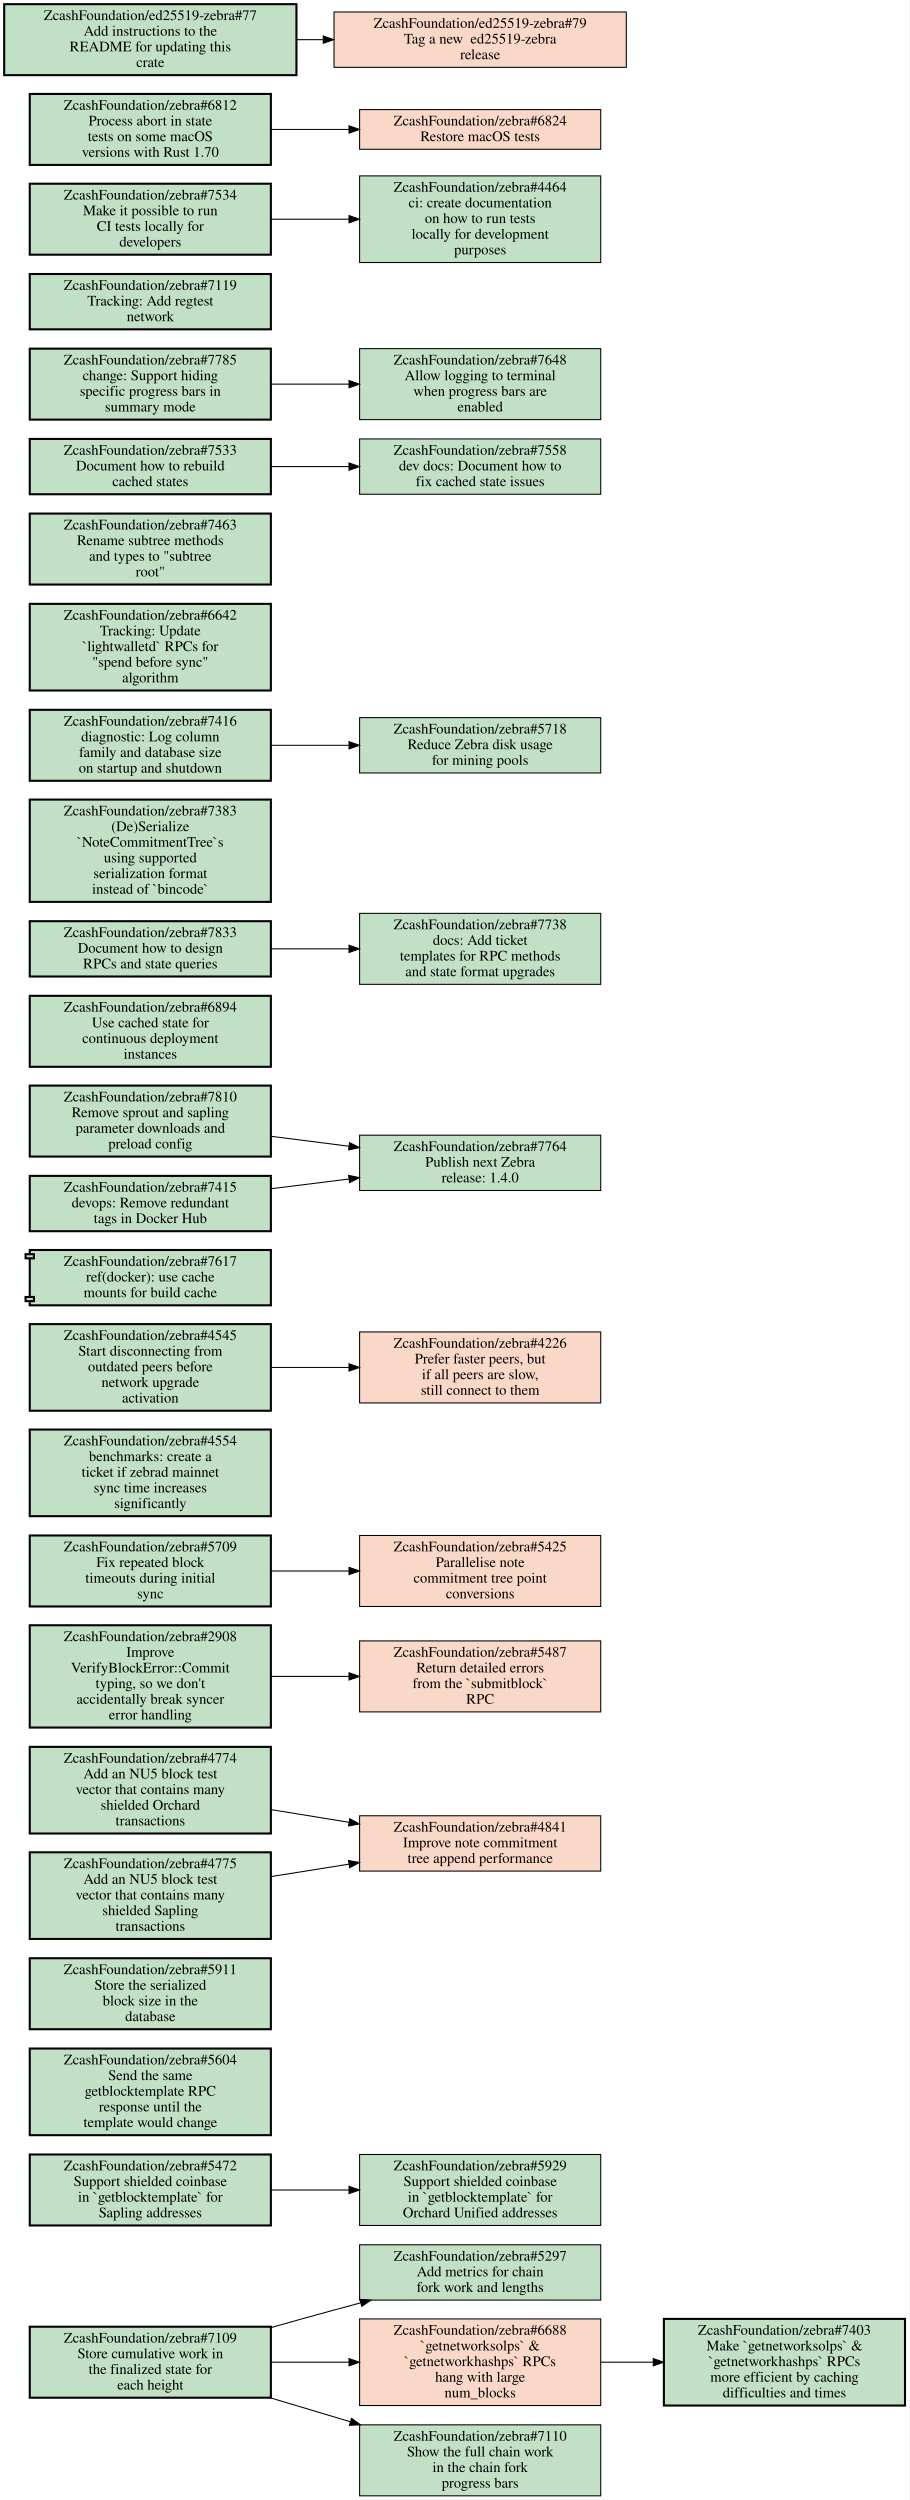
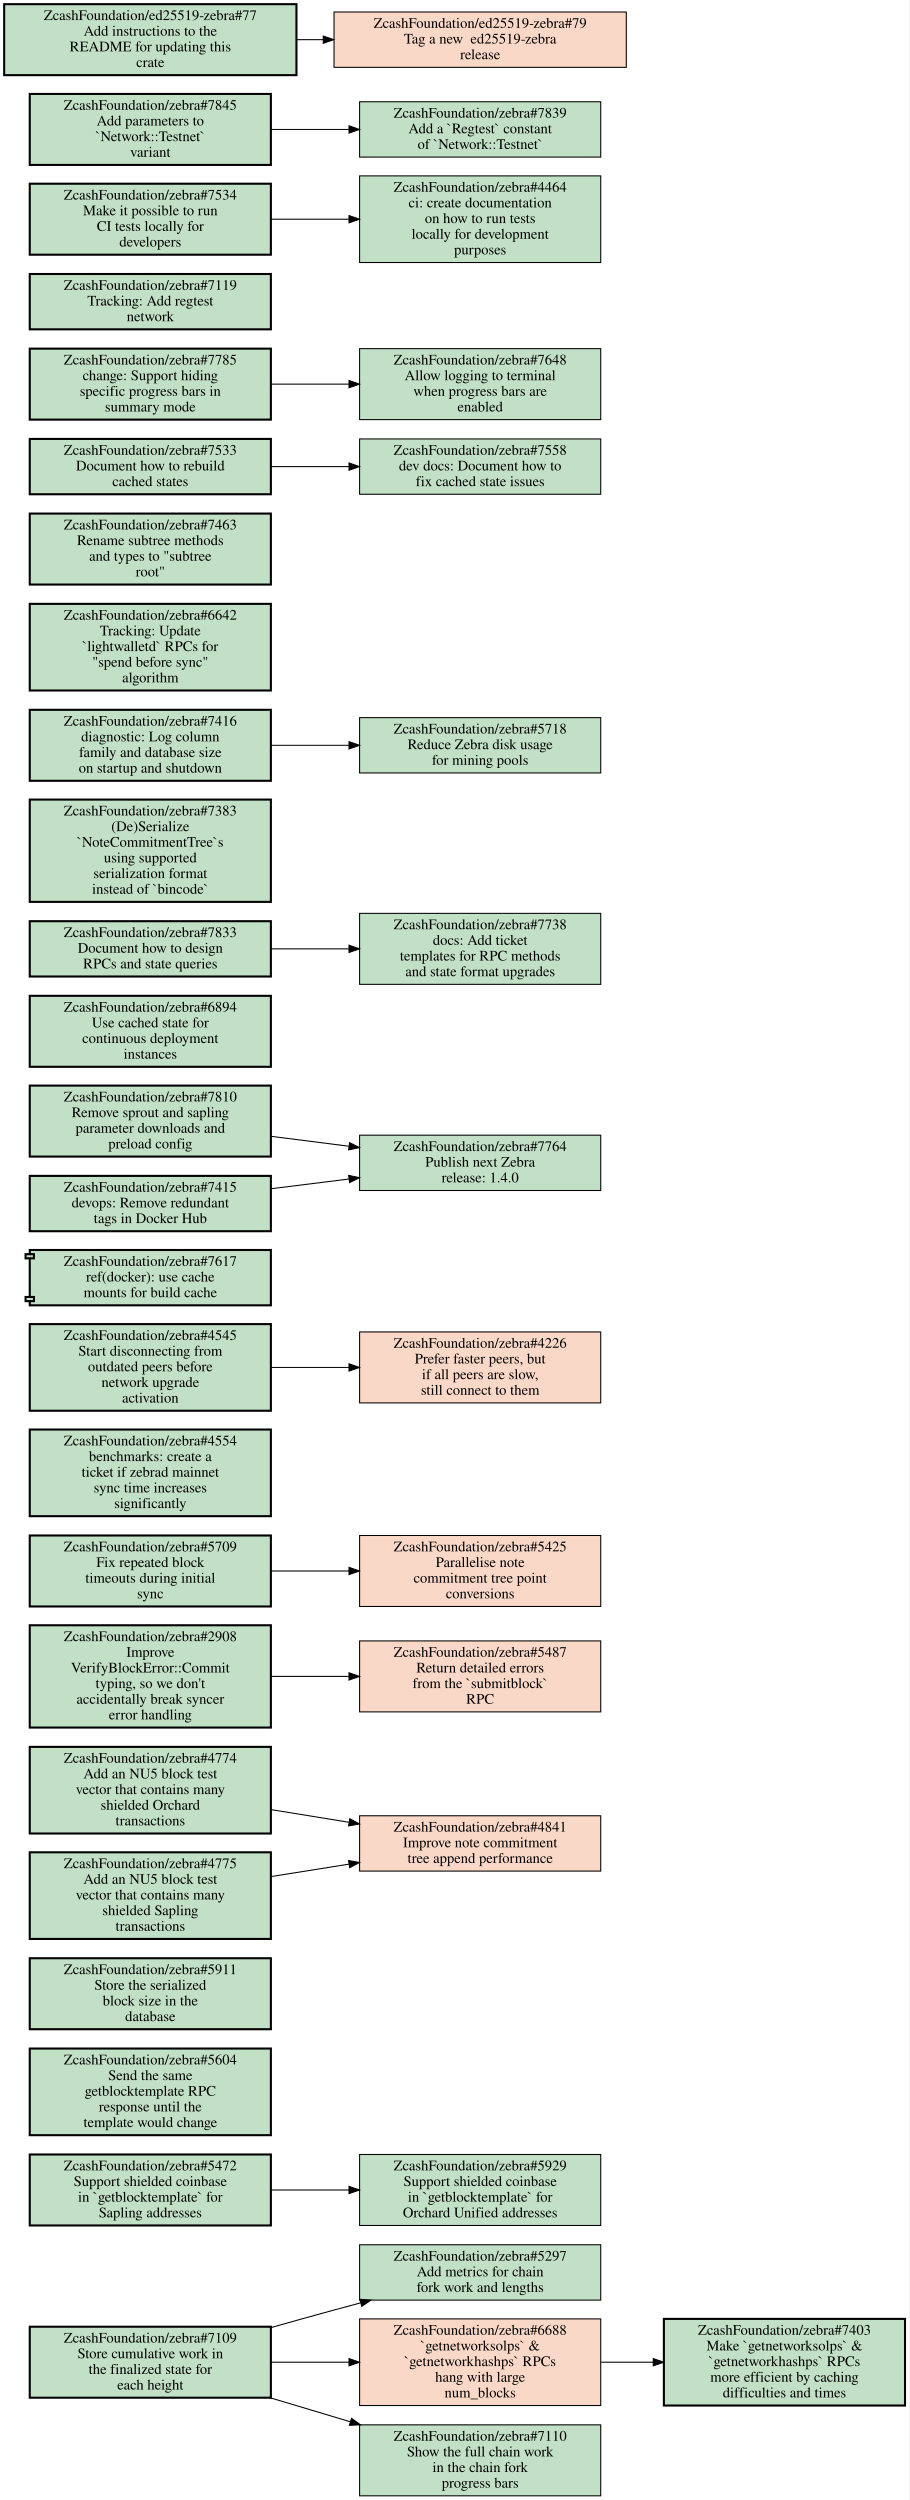
<svg xmlns="http://www.w3.org/2000/svg" xmlns:xlink="http://www.w3.org/1999/xlink" width="871pt" height="2395pt" viewBox="0.00 0.00 871.00 2395.00">
  <g id="graph0" class="graph" transform="scale(1 1) rotate(0) translate(4 2391)">
    <polygon fill="white" stroke="transparent" points="-4,4 -4,-2391 867,-2391 867,4 -4,4" />
    <g id="node1" class="node open">
      <g id="a_node1">
        <a xlink:href="https://github.com/ZcashFoundation/zebra/issues/5297" xlink:title="ZcashFoundation/zebra#5297&#10;Add metrics for chain&#10;fork work and lengths" target="_blank">
          <polygon fill="#c2e0c6" stroke="black" points="571.5,-240.5 340.5,-240.5 340.5,-187.5 571.5,-187.5 571.5,-240.5" />
          <text text-anchor="middle" x="456" y="-225.3" font-family="Times,serif" font-size="14.00">ZcashFoundation/zebra#5297</text>
          <text text-anchor="middle" x="456" y="-210.3" font-family="Times,serif" font-size="14.00">Add metrics for chain</text>
          <text text-anchor="middle" x="456" y="-195.3" font-family="Times,serif" font-size="14.00">fork work and lengths</text>
        </a>
      </g>
    </g>
    <g id="node2" class="node open">
      <g id="a_node2">
        <a xlink:href="https://github.com/ZcashFoundation/zebra/issues/5472" xlink:title="ZcashFoundation/zebra#5472&#10;Support shielded coinbase&#10;in `getblocktemplate` for&#10;Sapling addresses" target="_blank">
          <polygon fill="#c2e0c6" stroke="black" stroke-width="2" points="255.5,-327 24.5,-327 24.5,-259 255.5,-259 255.5,-327" />
          <text text-anchor="middle" x="140" y="-311.8" font-family="Times,serif" font-size="14.00">ZcashFoundation/zebra#5472</text>
          <text text-anchor="middle" x="140" y="-296.8" font-family="Times,serif" font-size="14.00">Support shielded coinbase</text>
          <text text-anchor="middle" x="140" y="-281.8" font-family="Times,serif" font-size="14.00">in `getblocktemplate` for</text>
          <text text-anchor="middle" x="140" y="-266.8" font-family="Times,serif" font-size="14.00">Sapling addresses</text>
        </a>
      </g>
    </g>
    <g id="node3" class="node open">
      <g id="a_node3">
        <a xlink:href="https://github.com/ZcashFoundation/zebra/issues/5929" xlink:title="ZcashFoundation/zebra#5929&#10;Support shielded coinbase&#10;in `getblocktemplate` for&#10;Orchard Unified addresses" target="_blank">
          <polygon fill="#c2e0c6" stroke="black" points="571.5,-327 340.5,-327 340.5,-259 571.5,-259 571.5,-327" />
          <text text-anchor="middle" x="456" y="-311.8" font-family="Times,serif" font-size="14.00">ZcashFoundation/zebra#5929</text>
          <text text-anchor="middle" x="456" y="-296.8" font-family="Times,serif" font-size="14.00">Support shielded coinbase</text>
          <text text-anchor="middle" x="456" y="-281.8" font-family="Times,serif" font-size="14.00">in `getblocktemplate` for</text>
          <text text-anchor="middle" x="456" y="-266.8" font-family="Times,serif" font-size="14.00">Orchard Unified addresses</text>
        </a>
      </g>
    </g>
    <g id="edge1" class="edge">
      <path fill="none" stroke="black" d="M255.69,-293C279.95,-293 305.65,-293 330.25,-293" />
      <polygon fill="black" stroke="black" points="330.35,-296.5 340.35,-293 330.35,-289.5 330.35,-296.5" />
    </g>
    <g id="node4" class="node open">
      <g id="a_node4">
        <a xlink:href="https://github.com/ZcashFoundation/zebra/issues/7109" xlink:title="ZcashFoundation/zebra#7109&#10;Store cumulative work in&#10;the finalized state for&#10;each height" target="_blank">
          <polygon fill="#c2e0c6" stroke="black" stroke-width="2" points="255.5,-162 24.5,-162 24.5,-94 255.5,-94 255.5,-162" />
          <text text-anchor="middle" x="140" y="-146.8" font-family="Times,serif" font-size="14.00">ZcashFoundation/zebra#7109</text>
          <text text-anchor="middle" x="140" y="-131.8" font-family="Times,serif" font-size="14.00">Store cumulative work in</text>
          <text text-anchor="middle" x="140" y="-116.8" font-family="Times,serif" font-size="14.00">the finalized state for</text>
          <text text-anchor="middle" x="140" y="-101.8" font-family="Times,serif" font-size="14.00">each height</text>
        </a>
      </g>
    </g>
    <g id="edge2" class="edge">
      <path fill="none" stroke="black" d="M255.73,-161.22C275.79,-166.91 296.49,-172.69 316,-178 324.3,-180.26 332.89,-182.57 341.54,-184.86" />
      <polygon fill="black" stroke="black" points="340.76,-188.27 351.32,-187.45 342.55,-181.51 340.76,-188.27" />
    </g>
    <g id="node5" class="node closed">
      <g id="a_node5">
        <a xlink:href="https://github.com/ZcashFoundation/zebra/issues/6688" xlink:title="ZcashFoundation/zebra#6688&#10;`getnetworksolps` &amp;&#10;`getnetworkhashps` RPCs&#10;hang with large&#10;num_blocks" target="_blank">
          <polygon fill="#fad8c7" stroke="black" points="571.5,-169.5 340.5,-169.5 340.5,-86.5 571.5,-86.5 571.5,-169.5" />
          <text text-anchor="middle" x="456" y="-154.3" font-family="Times,serif" font-size="14.00">ZcashFoundation/zebra#6688</text>
          <text text-anchor="middle" x="456" y="-139.3" font-family="Times,serif" font-size="14.00">`getnetworksolps` &amp;</text>
          <text text-anchor="middle" x="456" y="-124.3" font-family="Times,serif" font-size="14.00">`getnetworkhashps` RPCs</text>
          <text text-anchor="middle" x="456" y="-109.3" font-family="Times,serif" font-size="14.00">hang with large</text>
          <text text-anchor="middle" x="456" y="-94.3" font-family="Times,serif" font-size="14.00">num_blocks</text>
        </a>
      </g>
    </g>
    <g id="edge3" class="edge">
      <path fill="none" stroke="black" d="M255.69,-128C279.95,-128 305.65,-128 330.25,-128" />
      <polygon fill="black" stroke="black" points="330.35,-131.5 340.35,-128 330.35,-124.5 330.35,-131.5" />
    </g>
    <g id="node6" class="node open">
      <g id="a_node6">
        <a xlink:href="https://github.com/ZcashFoundation/zebra/issues/7110" xlink:title="ZcashFoundation/zebra#7110&#10;Show the full chain work&#10;in the chain fork&#10;progress bars" target="_blank">
          <polygon fill="#c2e0c6" stroke="black" points="571.5,-68 340.5,-68 340.5,0 571.5,0 571.5,-68" />
          <text text-anchor="middle" x="456" y="-52.8" font-family="Times,serif" font-size="14.00">ZcashFoundation/zebra#7110</text>
          <text text-anchor="middle" x="456" y="-37.8" font-family="Times,serif" font-size="14.00">Show the full chain work</text>
          <text text-anchor="middle" x="456" y="-22.8" font-family="Times,serif" font-size="14.00">in the chain fork</text>
          <text text-anchor="middle" x="456" y="-7.8" font-family="Times,serif" font-size="14.00">progress bars</text>
        </a>
      </g>
    </g>
    <g id="edge4" class="edge">
      <path fill="none" stroke="black" d="M254.81,-93.93C279.78,-86.45 306.34,-78.5 331.68,-70.92" />
      <polygon fill="black" stroke="black" points="332.74,-74.25 341.32,-68.03 330.74,-67.55 332.74,-74.25" />
    </g>
    <g id="node7" class="node open">
      <g id="a_node7">
        <a xlink:href="https://github.com/ZcashFoundation/zebra/issues/7403" xlink:title="ZcashFoundation/zebra#7403&#10;Make `getnetworksolps` &amp;&#10;`getnetworkhashps` RPCs&#10;more efficient by caching&#10;difficulties and times" target="_blank">
          <polygon fill="#c2e0c6" stroke="black" stroke-width="2" points="863,-169.5 632,-169.5 632,-86.5 863,-86.5 863,-169.5" />
          <text text-anchor="middle" x="747.5" y="-154.3" font-family="Times,serif" font-size="14.00">ZcashFoundation/zebra#7403</text>
          <text text-anchor="middle" x="747.5" y="-139.3" font-family="Times,serif" font-size="14.00">Make `getnetworksolps` &amp;</text>
          <text text-anchor="middle" x="747.5" y="-124.3" font-family="Times,serif" font-size="14.00">`getnetworkhashps` RPCs</text>
          <text text-anchor="middle" x="747.5" y="-109.3" font-family="Times,serif" font-size="14.00">more efficient by caching</text>
          <text text-anchor="middle" x="747.5" y="-94.3" font-family="Times,serif" font-size="14.00">difficulties and times</text>
        </a>
      </g>
    </g>
    <g id="edge5" class="edge">
      <path fill="none" stroke="black" d="M571.83,-128C588.18,-128 605.05,-128 621.57,-128" />
      <polygon fill="black" stroke="black" points="621.81,-131.5 631.81,-128 621.81,-124.5 621.81,-131.5" />
    </g>
    <g id="node8" class="node open">
      <g id="a_node8">
        <a xlink:href="https://github.com/ZcashFoundation/zebra/issues/5604" xlink:title="ZcashFoundation/zebra#5604&#10;Send the same&#10;getblocktemplate RPC&#10;response until the&#10;template would change" target="_blank">
          <polygon fill="#c2e0c6" stroke="black" stroke-width="2" points="255.5,-428.5 24.5,-428.5 24.5,-345.5 255.5,-345.5 255.5,-428.5" />
          <text text-anchor="middle" x="140" y="-413.3" font-family="Times,serif" font-size="14.00">ZcashFoundation/zebra#5604</text>
          <text text-anchor="middle" x="140" y="-398.3" font-family="Times,serif" font-size="14.00">Send the same</text>
          <text text-anchor="middle" x="140" y="-383.3" font-family="Times,serif" font-size="14.00">getblocktemplate RPC</text>
          <text text-anchor="middle" x="140" y="-368.3" font-family="Times,serif" font-size="14.00">response until the</text>
          <text text-anchor="middle" x="140" y="-353.3" font-family="Times,serif" font-size="14.00">template would change</text>
        </a>
      </g>
    </g>
    <g id="node9" class="node open">
      <g id="a_node9">
        <a xlink:href="https://github.com/ZcashFoundation/zebra/issues/5911" xlink:title="ZcashFoundation/zebra#5911&#10;Store the serialized&#10;block size in the&#10;database" target="_blank">
          <polygon fill="#c2e0c6" stroke="black" stroke-width="2" points="255.5,-515 24.5,-515 24.5,-447 255.5,-447 255.5,-515" />
          <text text-anchor="middle" x="140" y="-499.8" font-family="Times,serif" font-size="14.00">ZcashFoundation/zebra#5911</text>
          <text text-anchor="middle" x="140" y="-484.8" font-family="Times,serif" font-size="14.00">Store the serialized</text>
          <text text-anchor="middle" x="140" y="-469.8" font-family="Times,serif" font-size="14.00">block size in the</text>
          <text text-anchor="middle" x="140" y="-454.8" font-family="Times,serif" font-size="14.00">database</text>
        </a>
      </g>
    </g>
    <g id="node10" class="node closed">
      <g id="a_node10">
        <a xlink:href="https://github.com/ZcashFoundation/zebra/issues/4841" xlink:title="ZcashFoundation/zebra#4841&#10;Improve note commitment&#10;tree append performance" target="_blank">
          <polygon fill="#fad8c7" stroke="black" points="571.5,-651.5 340.5,-651.5 340.5,-598.5 571.5,-598.5 571.5,-651.5" />
          <text text-anchor="middle" x="456" y="-636.3" font-family="Times,serif" font-size="14.00">ZcashFoundation/zebra#4841</text>
          <text text-anchor="middle" x="456" y="-621.3" font-family="Times,serif" font-size="14.00">Improve note commitment</text>
          <text text-anchor="middle" x="456" y="-606.3" font-family="Times,serif" font-size="14.00">tree append performance</text>
        </a>
      </g>
    </g>
    <g id="node11" class="node open">
      <g id="a_node11">
        <a xlink:href="https://github.com/ZcashFoundation/zebra/issues/2908" xlink:title="ZcashFoundation/zebra#2908&#10;Improve&#10;VerifyBlockError::Commit&#10;typing, so we don't&#10;accidentally break syncer&#10;error handling" target="_blank">
          <polygon fill="#c2e0c6" stroke="black" stroke-width="2" points="255.5,-834 24.5,-834 24.5,-736 255.5,-736 255.5,-834" />
          <text text-anchor="middle" x="140" y="-818.8" font-family="Times,serif" font-size="14.00">ZcashFoundation/zebra#2908</text>
          <text text-anchor="middle" x="140" y="-803.8" font-family="Times,serif" font-size="14.00">Improve</text>
          <text text-anchor="middle" x="140" y="-788.8" font-family="Times,serif" font-size="14.00">VerifyBlockError::Commit</text>
          <text text-anchor="middle" x="140" y="-773.8" font-family="Times,serif" font-size="14.00">typing, so we don't</text>
          <text text-anchor="middle" x="140" y="-758.8" font-family="Times,serif" font-size="14.00">accidentally break syncer</text>
          <text text-anchor="middle" x="140" y="-743.8" font-family="Times,serif" font-size="14.00">error handling</text>
        </a>
      </g>
    </g>
    <g id="node12" class="node closed">
      <g id="a_node12">
        <a xlink:href="https://github.com/ZcashFoundation/zebra/issues/5487" xlink:title="ZcashFoundation/zebra#5487&#10;Return detailed errors&#10;from the `submitblock`&#10;RPC" target="_blank">
          <polygon fill="#fad8c7" stroke="black" points="571.5,-819 340.5,-819 340.5,-751 571.5,-751 571.5,-819" />
          <text text-anchor="middle" x="456" y="-803.8" font-family="Times,serif" font-size="14.00">ZcashFoundation/zebra#5487</text>
          <text text-anchor="middle" x="456" y="-788.8" font-family="Times,serif" font-size="14.00">Return detailed errors</text>
          <text text-anchor="middle" x="456" y="-773.8" font-family="Times,serif" font-size="14.00">from the `submitblock`</text>
          <text text-anchor="middle" x="456" y="-758.8" font-family="Times,serif" font-size="14.00">RPC</text>
        </a>
      </g>
    </g>
    <g id="edge6" class="edge">
      <path fill="none" stroke="black" d="M255.69,-785C279.95,-785 305.65,-785 330.25,-785" />
      <polygon fill="black" stroke="black" points="330.35,-788.5 340.35,-785 330.35,-781.5 330.35,-788.5" />
    </g>
    <g id="node13" class="node open">
      <g id="a_node13">
        <a xlink:href="https://github.com/ZcashFoundation/zebra/issues/5709" xlink:title="ZcashFoundation/zebra#5709&#10;Fix repeated block&#10;timeouts during initial&#10;sync" target="_blank">
          <polygon fill="#c2e0c6" stroke="black" stroke-width="2" points="255.5,-920 24.5,-920 24.5,-852 255.5,-852 255.5,-920" />
          <text text-anchor="middle" x="140" y="-904.8" font-family="Times,serif" font-size="14.00">ZcashFoundation/zebra#5709</text>
          <text text-anchor="middle" x="140" y="-889.8" font-family="Times,serif" font-size="14.00">Fix repeated block</text>
          <text text-anchor="middle" x="140" y="-874.8" font-family="Times,serif" font-size="14.00">timeouts during initial</text>
          <text text-anchor="middle" x="140" y="-859.8" font-family="Times,serif" font-size="14.00">sync</text>
        </a>
      </g>
    </g>
    <g id="node14" class="node closed">
      <g id="a_node14">
        <a xlink:href="https://github.com/ZcashFoundation/zebra/issues/5425" xlink:title="ZcashFoundation/zebra#5425&#10;Parallelise note&#10;commitment tree point&#10;conversions" target="_blank">
          <polygon fill="#fad8c7" stroke="black" points="571.5,-920 340.5,-920 340.5,-852 571.5,-852 571.5,-920" />
          <text text-anchor="middle" x="456" y="-904.8" font-family="Times,serif" font-size="14.00">ZcashFoundation/zebra#5425</text>
          <text text-anchor="middle" x="456" y="-889.8" font-family="Times,serif" font-size="14.00">Parallelise note</text>
          <text text-anchor="middle" x="456" y="-874.8" font-family="Times,serif" font-size="14.00">commitment tree point</text>
          <text text-anchor="middle" x="456" y="-859.8" font-family="Times,serif" font-size="14.00">conversions</text>
        </a>
      </g>
    </g>
    <g id="edge7" class="edge">
      <path fill="none" stroke="black" d="M255.69,-886C279.95,-886 305.65,-886 330.25,-886" />
      <polygon fill="black" stroke="black" points="330.35,-889.5 340.35,-886 330.35,-882.5 330.35,-889.5" />
    </g>
    <g id="node15" class="node open">
      <g id="a_node15">
        <a xlink:href="https://github.com/ZcashFoundation/zebra/issues/4774" xlink:title="ZcashFoundation/zebra#4774&#10;Add an NU5 block test&#10;vector that contains many&#10;shielded Orchard&#10;transactions" target="_blank">
          <polygon fill="#c2e0c6" stroke="black" stroke-width="2" points="255.5,-717.5 24.5,-717.5 24.5,-634.5 255.5,-634.5 255.5,-717.5" />
          <text text-anchor="middle" x="140" y="-702.3" font-family="Times,serif" font-size="14.00">ZcashFoundation/zebra#4774</text>
          <text text-anchor="middle" x="140" y="-687.3" font-family="Times,serif" font-size="14.00">Add an NU5 block test</text>
          <text text-anchor="middle" x="140" y="-672.3" font-family="Times,serif" font-size="14.00">vector that contains many</text>
          <text text-anchor="middle" x="140" y="-657.3" font-family="Times,serif" font-size="14.00">shielded Orchard</text>
          <text text-anchor="middle" x="140" y="-642.3" font-family="Times,serif" font-size="14.00">transactions</text>
        </a>
      </g>
    </g>
    <g id="edge8" class="edge">
      <path fill="none" stroke="black" d="M255.69,-657.37C279.95,-653.43 305.65,-649.26 330.25,-645.26" />
      <polygon fill="black" stroke="black" points="331.04,-648.68 340.35,-643.62 329.92,-641.77 331.04,-648.68" />
    </g>
    <g id="node16" class="node open">
      <g id="a_node16">
        <a xlink:href="https://github.com/ZcashFoundation/zebra/issues/4775" xlink:title="ZcashFoundation/zebra#4775&#10;Add an NU5 block test&#10;vector that contains many&#10;shielded Sapling&#10;transactions" target="_blank">
          <polygon fill="#c2e0c6" stroke="black" stroke-width="2" points="255.5,-616.5 24.5,-616.5 24.5,-533.5 255.5,-533.5 255.5,-616.5" />
          <text text-anchor="middle" x="140" y="-601.3" font-family="Times,serif" font-size="14.00">ZcashFoundation/zebra#4775</text>
          <text text-anchor="middle" x="140" y="-586.3" font-family="Times,serif" font-size="14.00">Add an NU5 block test</text>
          <text text-anchor="middle" x="140" y="-571.3" font-family="Times,serif" font-size="14.00">vector that contains many</text>
          <text text-anchor="middle" x="140" y="-556.3" font-family="Times,serif" font-size="14.00">shielded Sapling</text>
          <text text-anchor="middle" x="140" y="-541.3" font-family="Times,serif" font-size="14.00">transactions</text>
        </a>
      </g>
    </g>
    <g id="edge9" class="edge">
      <path fill="none" stroke="black" d="M255.69,-593.26C279.95,-597.13 305.65,-601.22 330.25,-605.14" />
      <polygon fill="black" stroke="black" points="329.93,-608.63 340.35,-606.74 331.02,-601.72 329.93,-608.63" />
    </g>
    <g id="node17" class="node open">
      <g id="a_node17">
        <a xlink:href="https://github.com/ZcashFoundation/zebra/issues/4554" xlink:title="ZcashFoundation/zebra#4554&#10;benchmarks: create a&#10;ticket if zebrad mainnet&#10;sync time increases&#10;significantly" target="_blank">
          <polygon fill="#c2e0c6" stroke="black" stroke-width="2" points="255.5,-1021.5 24.5,-1021.5 24.5,-938.5 255.5,-938.5 255.5,-1021.5" />
          <text text-anchor="middle" x="140" y="-1006.3" font-family="Times,serif" font-size="14.00">ZcashFoundation/zebra#4554</text>
          <text text-anchor="middle" x="140" y="-991.3" font-family="Times,serif" font-size="14.00">benchmarks: create a</text>
          <text text-anchor="middle" x="140" y="-976.3" font-family="Times,serif" font-size="14.00">ticket if zebrad mainnet</text>
          <text text-anchor="middle" x="140" y="-961.3" font-family="Times,serif" font-size="14.00">sync time increases</text>
          <text text-anchor="middle" x="140" y="-946.3" font-family="Times,serif" font-size="14.00">significantly</text>
        </a>
      </g>
    </g>
    <g id="node18" class="node open">
      <g id="a_node18">
        <a xlink:href="https://github.com/ZcashFoundation/zebra/issues/4545" xlink:title="ZcashFoundation/zebra#4545&#10;Start disconnecting from&#10;outdated peers before&#10;network upgrade&#10;activation" target="_blank">
          <polygon fill="#c2e0c6" stroke="black" stroke-width="2" points="255.5,-1122.5 24.5,-1122.5 24.5,-1039.5 255.5,-1039.5 255.5,-1122.5" />
          <text text-anchor="middle" x="140" y="-1107.3" font-family="Times,serif" font-size="14.00">ZcashFoundation/zebra#4545</text>
          <text text-anchor="middle" x="140" y="-1092.3" font-family="Times,serif" font-size="14.00">Start disconnecting from</text>
          <text text-anchor="middle" x="140" y="-1077.3" font-family="Times,serif" font-size="14.00">outdated peers before</text>
          <text text-anchor="middle" x="140" y="-1062.3" font-family="Times,serif" font-size="14.00">network upgrade</text>
          <text text-anchor="middle" x="140" y="-1047.3" font-family="Times,serif" font-size="14.00">activation</text>
        </a>
      </g>
    </g>
    <g id="node19" class="node closed">
      <g id="a_node19">
        <a xlink:href="https://github.com/ZcashFoundation/zebra/issues/4226" xlink:title="ZcashFoundation/zebra#4226&#10;Prefer faster peers, but&#10;if all peers are slow,&#10;still connect to them" target="_blank">
          <polygon fill="#fad8c7" stroke="black" points="571.5,-1115 340.5,-1115 340.5,-1047 571.5,-1047 571.5,-1115" />
          <text text-anchor="middle" x="456" y="-1099.8" font-family="Times,serif" font-size="14.00">ZcashFoundation/zebra#4226</text>
          <text text-anchor="middle" x="456" y="-1084.8" font-family="Times,serif" font-size="14.00">Prefer faster peers, but</text>
          <text text-anchor="middle" x="456" y="-1069.8" font-family="Times,serif" font-size="14.00">if all peers are slow,</text>
          <text text-anchor="middle" x="456" y="-1054.8" font-family="Times,serif" font-size="14.00">still connect to them</text>
        </a>
      </g>
    </g>
    <g id="edge10" class="edge">
      <path fill="none" stroke="black" d="M255.69,-1081C279.95,-1081 305.65,-1081 330.25,-1081" />
      <polygon fill="black" stroke="black" points="330.35,-1084.5 340.35,-1081 330.35,-1077.5 330.35,-1084.5" />
    </g>
    <g id="node20" class="node open">
      <g id="a_node20">
        <a xlink:href="https://github.com/ZcashFoundation/zebra/pull/7617" xlink:title="ZcashFoundation/zebra#7617&#10;ref(docker): use cache&#10;mounts for build cache" target="_blank">
          <polygon fill="#c2e0c6" stroke="black" stroke-width="2" points="255.5,-1193.5 24.5,-1193.5 24.5,-1189.5 20.5,-1189.5 20.5,-1185.5 24.5,-1185.5 24.5,-1148.5 20.5,-1148.5 20.5,-1144.5 24.5,-1144.5 24.5,-1140.5 255.5,-1140.5 255.5,-1193.5" />
          <polyline fill="none" stroke="black" stroke-width="2" points="24.5,-1189.5 28.5,-1189.5 28.5,-1185.5 24.5,-1185.5 " />
          <polyline fill="none" stroke="black" stroke-width="2" points="24.5,-1148.5 28.5,-1148.5 28.5,-1144.5 24.5,-1144.5 " />
          <text text-anchor="middle" x="140" y="-1178.3" font-family="Times,serif" font-size="14.00">ZcashFoundation/zebra#7617</text>
          <text text-anchor="middle" x="140" y="-1163.3" font-family="Times,serif" font-size="14.00">ref(docker): use cache</text>
          <text text-anchor="middle" x="140" y="-1148.3" font-family="Times,serif" font-size="14.00">mounts for build cache</text>
        </a>
      </g>
    </g>
    <g id="node21" class="node open">
      <g id="a_node21">
        <a xlink:href="https://github.com/ZcashFoundation/zebra/issues/7764" xlink:title="ZcashFoundation/zebra#7764&#10;Publish next Zebra&#10;release: 1.4.0" target="_blank">
          <polygon fill="#c2e0c6" stroke="black" points="571.5,-1303.5 340.5,-1303.5 340.5,-1250.5 571.5,-1250.5 571.5,-1303.5" />
          <text text-anchor="middle" x="456" y="-1288.3" font-family="Times,serif" font-size="14.00">ZcashFoundation/zebra#7764</text>
          <text text-anchor="middle" x="456" y="-1273.3" font-family="Times,serif" font-size="14.00">Publish next Zebra</text>
          <text text-anchor="middle" x="456" y="-1258.3" font-family="Times,serif" font-size="14.00">release: 1.4.0</text>
        </a>
      </g>
    </g>
    <g id="node22" class="node open">
      <g id="a_node22">
        <a xlink:href="https://github.com/ZcashFoundation/zebra/issues/6894" xlink:title="ZcashFoundation/zebra#6894&#10;Use cached state for&#10;continuous deployment&#10;instances" target="_blank">
          <polygon fill="#c2e0c6" stroke="black" stroke-width="2" points="255.5,-1437 24.5,-1437 24.5,-1369 255.5,-1369 255.5,-1437" />
          <text text-anchor="middle" x="140" y="-1421.8" font-family="Times,serif" font-size="14.00">ZcashFoundation/zebra#6894</text>
          <text text-anchor="middle" x="140" y="-1406.8" font-family="Times,serif" font-size="14.00">Use cached state for</text>
          <text text-anchor="middle" x="140" y="-1391.8" font-family="Times,serif" font-size="14.00">continuous deployment</text>
          <text text-anchor="middle" x="140" y="-1376.8" font-family="Times,serif" font-size="14.00">instances</text>
        </a>
      </g>
    </g>
    <g id="node23" class="node open">
      <g id="a_node23">
        <a xlink:href="https://github.com/ZcashFoundation/zebra/issues/7738" xlink:title="ZcashFoundation/zebra#7738&#10;docs: Add ticket&#10;templates for RPC methods&#10;and state format upgrades" target="_blank">
          <polygon fill="#c2e0c6" stroke="black" points="571.5,-1516 340.5,-1516 340.5,-1448 571.5,-1448 571.5,-1516" />
          <text text-anchor="middle" x="456" y="-1500.8" font-family="Times,serif" font-size="14.00">ZcashFoundation/zebra#7738</text>
          <text text-anchor="middle" x="456" y="-1485.8" font-family="Times,serif" font-size="14.00">docs: Add ticket</text>
          <text text-anchor="middle" x="456" y="-1470.8" font-family="Times,serif" font-size="14.00">templates for RPC methods</text>
          <text text-anchor="middle" x="456" y="-1455.8" font-family="Times,serif" font-size="14.00">and state format upgrades</text>
        </a>
      </g>
    </g>
    <g id="node24" class="node open">
      <g id="a_node24">
        <a xlink:href="https://github.com/ZcashFoundation/zebra/issues/7810" xlink:title="ZcashFoundation/zebra#7810&#10;Remove sprout and sapling&#10;parameter downloads and&#10;preload config" target="_blank">
          <polygon fill="#c2e0c6" stroke="black" stroke-width="2" points="255.5,-1351 24.5,-1351 24.5,-1283 255.5,-1283 255.5,-1351" />
          <text text-anchor="middle" x="140" y="-1335.8" font-family="Times,serif" font-size="14.00">ZcashFoundation/zebra#7810</text>
          <text text-anchor="middle" x="140" y="-1320.8" font-family="Times,serif" font-size="14.00">Remove sprout and sapling</text>
          <text text-anchor="middle" x="140" y="-1305.8" font-family="Times,serif" font-size="14.00">parameter downloads and</text>
          <text text-anchor="middle" x="140" y="-1290.8" font-family="Times,serif" font-size="14.00">preload config</text>
        </a>
      </g>
    </g>
    <g id="edge11" class="edge">
      <path fill="none" stroke="black" d="M255.69,-1302.4C279.95,-1299.3 305.65,-1296 330.25,-1292.9" />
      <polygon fill="black" stroke="black" points="330.88,-1296.35 340.35,-1291.6 329.98,-1289.41 330.88,-1296.35" />
    </g>
    <g id="node25" class="node open">
      <g id="a_node25">
        <a xlink:href="https://github.com/ZcashFoundation/zebra/issues/7833" xlink:title="ZcashFoundation/zebra#7833&#10;Document how to design&#10;RPCs and state queries" target="_blank">
          <polygon fill="#c2e0c6" stroke="black" stroke-width="2" points="255.5,-1508.5 24.5,-1508.5 24.5,-1455.5 255.5,-1455.5 255.5,-1508.5" />
          <text text-anchor="middle" x="140" y="-1493.3" font-family="Times,serif" font-size="14.00">ZcashFoundation/zebra#7833</text>
          <text text-anchor="middle" x="140" y="-1478.3" font-family="Times,serif" font-size="14.00">Document how to design</text>
          <text text-anchor="middle" x="140" y="-1463.3" font-family="Times,serif" font-size="14.00">RPCs and state queries</text>
        </a>
      </g>
    </g>
    <g id="edge12" class="edge">
      <path fill="none" stroke="black" d="M255.69,-1482C279.95,-1482 305.65,-1482 330.25,-1482" />
      <polygon fill="black" stroke="black" points="330.35,-1485.5 340.35,-1482 330.35,-1478.5 330.35,-1485.5" />
    </g>
    <g id="node26" class="node open">
      <g id="a_node26">
        <a xlink:href="https://github.com/ZcashFoundation/zebra/issues/7415" xlink:title="ZcashFoundation/zebra#7415&#10;devops: Remove redundant&#10;tags in Docker Hub" target="_blank">
          <polygon fill="#c2e0c6" stroke="black" stroke-width="2" points="255.5,-1264.5 24.5,-1264.5 24.5,-1211.5 255.5,-1211.5 255.5,-1264.5" />
          <text text-anchor="middle" x="140" y="-1249.3" font-family="Times,serif" font-size="14.00">ZcashFoundation/zebra#7415</text>
          <text text-anchor="middle" x="140" y="-1234.3" font-family="Times,serif" font-size="14.00">devops: Remove redundant</text>
          <text text-anchor="middle" x="140" y="-1219.3" font-family="Times,serif" font-size="14.00">tags in Docker Hub</text>
        </a>
      </g>
    </g>
    <g id="edge13" class="edge">
      <path fill="none" stroke="black" d="M255.69,-1252.2C279.95,-1255.3 305.65,-1258.5 330.25,-1261.5" />
      <polygon fill="black" stroke="black" points="329.98,-1264.99 340.35,-1262.8 330.88,-1258.05 329.98,-1264.99" />
    </g>
    <g id="node27" class="node open">
      <g id="a_node27">
        <a xlink:href="https://github.com/ZcashFoundation/zebra/issues/7383" xlink:title="ZcashFoundation/zebra#7383&#10;(De)Serialize&#10;`NoteCommitmentTree`s&#10;using supported&#10;serialization format&#10;instead of `bincode`" target="_blank">
          <polygon fill="#c2e0c6" stroke="black" stroke-width="2" points="255.5,-1625 24.5,-1625 24.5,-1527 255.5,-1527 255.5,-1625" />
          <text text-anchor="middle" x="140" y="-1609.8" font-family="Times,serif" font-size="14.00">ZcashFoundation/zebra#7383</text>
          <text text-anchor="middle" x="140" y="-1594.8" font-family="Times,serif" font-size="14.00">(De)Serialize</text>
          <text text-anchor="middle" x="140" y="-1579.8" font-family="Times,serif" font-size="14.00">`NoteCommitmentTree`s</text>
          <text text-anchor="middle" x="140" y="-1564.8" font-family="Times,serif" font-size="14.00">using supported</text>
          <text text-anchor="middle" x="140" y="-1549.8" font-family="Times,serif" font-size="14.00">serialization format</text>
          <text text-anchor="middle" x="140" y="-1534.8" font-family="Times,serif" font-size="14.00">instead of `bincode`</text>
        </a>
      </g>
    </g>
    <g id="node28" class="node open">
      <g id="a_node28">
        <a xlink:href="https://github.com/ZcashFoundation/zebra/issues/7416" xlink:title="ZcashFoundation/zebra#7416&#10;diagnostic: Log column&#10;family and database size&#10;on startup and shutdown" target="_blank">
          <polygon fill="#c2e0c6" stroke="black" stroke-width="2" points="255.5,-1711 24.5,-1711 24.5,-1643 255.5,-1643 255.5,-1711" />
          <text text-anchor="middle" x="140" y="-1695.8" font-family="Times,serif" font-size="14.00">ZcashFoundation/zebra#7416</text>
          <text text-anchor="middle" x="140" y="-1680.8" font-family="Times,serif" font-size="14.00">diagnostic: Log column</text>
          <text text-anchor="middle" x="140" y="-1665.8" font-family="Times,serif" font-size="14.00">family and database size</text>
          <text text-anchor="middle" x="140" y="-1650.8" font-family="Times,serif" font-size="14.00">on startup and shutdown</text>
        </a>
      </g>
    </g>
    <g id="node29" class="node open">
      <g id="a_node29">
        <a xlink:href="https://github.com/ZcashFoundation/zebra/issues/5718" xlink:title="ZcashFoundation/zebra#5718&#10;Reduce Zebra disk usage&#10;for mining pools" target="_blank">
          <polygon fill="#c2e0c6" stroke="black" points="571.5,-1703.5 340.5,-1703.5 340.5,-1650.5 571.5,-1650.5 571.5,-1703.5" />
          <text text-anchor="middle" x="456" y="-1688.3" font-family="Times,serif" font-size="14.00">ZcashFoundation/zebra#5718</text>
          <text text-anchor="middle" x="456" y="-1673.3" font-family="Times,serif" font-size="14.00">Reduce Zebra disk usage</text>
          <text text-anchor="middle" x="456" y="-1658.3" font-family="Times,serif" font-size="14.00">for mining pools</text>
        </a>
      </g>
    </g>
    <g id="edge14" class="edge">
      <path fill="none" stroke="black" d="M255.69,-1677C279.95,-1677 305.65,-1677 330.25,-1677" />
      <polygon fill="black" stroke="black" points="330.35,-1680.5 340.35,-1677 330.35,-1673.5 330.35,-1680.5" />
    </g>
    <g id="node30" class="node open">
      <g id="a_node30">
        <a xlink:href="https://github.com/ZcashFoundation/zebra/issues/6642" xlink:title="ZcashFoundation/zebra#6642&#10;Tracking: Update&#10;`lightwalletd` RPCs for&#10;&quot;spend before sync&quot;&#10;algorithm" target="_blank">
          <polygon fill="#c2e0c6" stroke="black" stroke-width="2" points="255.5,-1812.5 24.5,-1812.5 24.5,-1729.5 255.5,-1729.5 255.5,-1812.5" />
          <text text-anchor="middle" x="140" y="-1797.3" font-family="Times,serif" font-size="14.00">ZcashFoundation/zebra#6642</text>
          <text text-anchor="middle" x="140" y="-1782.3" font-family="Times,serif" font-size="14.00">Tracking: Update</text>
          <text text-anchor="middle" x="140" y="-1767.3" font-family="Times,serif" font-size="14.00">`lightwalletd` RPCs for</text>
          <text text-anchor="middle" x="140" y="-1752.3" font-family="Times,serif" font-size="14.00">"spend before sync"</text>
          <text text-anchor="middle" x="140" y="-1737.3" font-family="Times,serif" font-size="14.00">algorithm</text>
        </a>
      </g>
    </g>
    <g id="node31" class="node open">
      <g id="a_node31">
        <a xlink:href="https://github.com/ZcashFoundation/zebra/issues/7463" xlink:title="ZcashFoundation/zebra#7463&#10;Rename subtree methods&#10;and types to &quot;subtree&#10;root&quot;" target="_blank">
          <polygon fill="#c2e0c6" stroke="black" stroke-width="2" points="255.5,-1899 24.5,-1899 24.5,-1831 255.5,-1831 255.5,-1899" />
          <text text-anchor="middle" x="140" y="-1883.8" font-family="Times,serif" font-size="14.00">ZcashFoundation/zebra#7463</text>
          <text text-anchor="middle" x="140" y="-1868.8" font-family="Times,serif" font-size="14.00">Rename subtree methods</text>
          <text text-anchor="middle" x="140" y="-1853.8" font-family="Times,serif" font-size="14.00">and types to "subtree</text>
          <text text-anchor="middle" x="140" y="-1838.8" font-family="Times,serif" font-size="14.00">root"</text>
        </a>
      </g>
    </g>
    <g id="node32" class="node open">
      <g id="a_node32">
        <a xlink:href="https://github.com/ZcashFoundation/zebra/issues/7558" xlink:title="ZcashFoundation/zebra#7558&#10;dev docs: Document how to&#10;fix cached state issues" target="_blank">
          <polygon fill="#c2e0c6" stroke="black" points="571.5,-1970.5 340.5,-1970.5 340.5,-1917.5 571.5,-1917.5 571.5,-1970.5" />
          <text text-anchor="middle" x="456" y="-1955.3" font-family="Times,serif" font-size="14.00">ZcashFoundation/zebra#7558</text>
          <text text-anchor="middle" x="456" y="-1940.3" font-family="Times,serif" font-size="14.00">dev docs: Document how to</text>
          <text text-anchor="middle" x="456" y="-1925.3" font-family="Times,serif" font-size="14.00">fix cached state issues</text>
        </a>
      </g>
    </g>
    <g id="node33" class="node open">
      <g id="a_node33">
        <a xlink:href="https://github.com/ZcashFoundation/zebra/issues/7785" xlink:title="ZcashFoundation/zebra#7785&#10;change: Support hiding&#10;specific progress bars in&#10;summary mode" target="_blank">
          <polygon fill="#c2e0c6" stroke="black" stroke-width="2" points="255.5,-2057 24.5,-2057 24.5,-1989 255.5,-1989 255.5,-2057" />
          <text text-anchor="middle" x="140" y="-2041.8" font-family="Times,serif" font-size="14.00">ZcashFoundation/zebra#7785</text>
          <text text-anchor="middle" x="140" y="-2026.8" font-family="Times,serif" font-size="14.00">change: Support hiding</text>
          <text text-anchor="middle" x="140" y="-2011.8" font-family="Times,serif" font-size="14.00">specific progress bars in</text>
          <text text-anchor="middle" x="140" y="-1996.8" font-family="Times,serif" font-size="14.00">summary mode</text>
        </a>
      </g>
    </g>
    <g id="node34" class="node open">
      <g id="a_node34">
        <a xlink:href="https://github.com/ZcashFoundation/zebra/issues/7648" xlink:title="ZcashFoundation/zebra#7648&#10;Allow logging to terminal&#10;when progress bars are&#10;enabled" target="_blank">
          <polygon fill="#c2e0c6" stroke="black" points="571.5,-2057 340.5,-2057 340.5,-1989 571.5,-1989 571.5,-2057" />
          <text text-anchor="middle" x="456" y="-2041.8" font-family="Times,serif" font-size="14.00">ZcashFoundation/zebra#7648</text>
          <text text-anchor="middle" x="456" y="-2026.8" font-family="Times,serif" font-size="14.00">Allow logging to terminal</text>
          <text text-anchor="middle" x="456" y="-2011.8" font-family="Times,serif" font-size="14.00">when progress bars are</text>
          <text text-anchor="middle" x="456" y="-1996.8" font-family="Times,serif" font-size="14.00">enabled</text>
        </a>
      </g>
    </g>
    <g id="edge15" class="edge">
      <path fill="none" stroke="black" d="M255.69,-2023C279.95,-2023 305.65,-2023 330.25,-2023" />
      <polygon fill="black" stroke="black" points="330.35,-2026.5 340.35,-2023 330.35,-2019.5 330.35,-2026.5" />
    </g>
    <g id="node35" class="node open">
      <g id="a_node35">
        <a xlink:href="https://github.com/ZcashFoundation/zebra/issues/7533" xlink:title="ZcashFoundation/zebra#7533&#10;Document how to rebuild&#10;cached states" target="_blank">
          <polygon fill="#c2e0c6" stroke="black" stroke-width="2" points="255.5,-1970.5 24.5,-1970.5 24.5,-1917.5 255.5,-1917.5 255.5,-1970.5" />
          <text text-anchor="middle" x="140" y="-1955.3" font-family="Times,serif" font-size="14.00">ZcashFoundation/zebra#7533</text>
          <text text-anchor="middle" x="140" y="-1940.3" font-family="Times,serif" font-size="14.00">Document how to rebuild</text>
          <text text-anchor="middle" x="140" y="-1925.3" font-family="Times,serif" font-size="14.00">cached states</text>
        </a>
      </g>
    </g>
    <g id="edge16" class="edge">
      <path fill="none" stroke="black" d="M255.69,-1944C279.95,-1944 305.65,-1944 330.25,-1944" />
      <polygon fill="black" stroke="black" points="330.35,-1947.5 340.35,-1944 330.35,-1940.5 330.35,-1947.5" />
    </g>
    <g id="node36" class="node open">
      <g id="a_node36">
        <a xlink:href="https://github.com/ZcashFoundation/zebra/issues/7119" xlink:title="ZcashFoundation/zebra#7119&#10;Tracking: Add regtest&#10;network" target="_blank">
          <polygon fill="#c2e0c6" stroke="black" stroke-width="2" points="255.5,-2128.5 24.5,-2128.5 24.5,-2075.5 255.5,-2075.5 255.5,-2128.5" />
          <text text-anchor="middle" x="140" y="-2113.3" font-family="Times,serif" font-size="14.00">ZcashFoundation/zebra#7119</text>
          <text text-anchor="middle" x="140" y="-2098.3" font-family="Times,serif" font-size="14.00">Tracking: Add regtest</text>
          <text text-anchor="middle" x="140" y="-2083.3" font-family="Times,serif" font-size="14.00">network</text>
        </a>
      </g>
    </g>
    <g id="node37" class="node open">
      <g id="a_node37">
        <a xlink:href="https://github.com/ZcashFoundation/zebra/issues/7534" xlink:title="ZcashFoundation/zebra#7534&#10;Make it possible to run&#10;CI tests locally for&#10;developers" target="_blank">
          <polygon fill="#c2e0c6" stroke="black" stroke-width="2" points="255.5,-2215 24.5,-2215 24.5,-2147 255.5,-2147 255.5,-2215" />
          <text text-anchor="middle" x="140" y="-2199.8" font-family="Times,serif" font-size="14.00">ZcashFoundation/zebra#7534</text>
          <text text-anchor="middle" x="140" y="-2184.8" font-family="Times,serif" font-size="14.00">Make it possible to run</text>
          <text text-anchor="middle" x="140" y="-2169.8" font-family="Times,serif" font-size="14.00">CI tests locally for</text>
          <text text-anchor="middle" x="140" y="-2154.8" font-family="Times,serif" font-size="14.00">developers</text>
        </a>
      </g>
    </g>
    <g id="node38" class="node open">
      <g id="a_node38">
        <a xlink:href="https://github.com/ZcashFoundation/zebra/issues/4464" xlink:title="ZcashFoundation/zebra#4464&#10;ci: create documentation&#10;on how to run tests&#10;locally for development&#10;purposes" target="_blank">
          <polygon fill="#c2e0c6" stroke="black" points="571.5,-2222.5 340.5,-2222.5 340.5,-2139.5 571.5,-2139.5 571.5,-2222.5" />
          <text text-anchor="middle" x="456" y="-2207.3" font-family="Times,serif" font-size="14.00">ZcashFoundation/zebra#4464</text>
          <text text-anchor="middle" x="456" y="-2192.3" font-family="Times,serif" font-size="14.00">ci: create documentation</text>
          <text text-anchor="middle" x="456" y="-2177.3" font-family="Times,serif" font-size="14.00">on how to run tests</text>
          <text text-anchor="middle" x="456" y="-2162.3" font-family="Times,serif" font-size="14.00">locally for development</text>
          <text text-anchor="middle" x="456" y="-2147.3" font-family="Times,serif" font-size="14.00">purposes</text>
        </a>
      </g>
    </g>
    <g id="edge17" class="edge">
      <path fill="none" stroke="black" d="M255.69,-2181C279.95,-2181 305.65,-2181 330.25,-2181" />
      <polygon fill="black" stroke="black" points="330.35,-2184.5 340.35,-2181 330.35,-2177.5 330.35,-2184.5" />
    </g>
    <g id="node39" class="node open">
      <g id="a_node39">
-         <a xlink:href="https://github.com/ZcashFoundation/zebra/issues/6812" xlink:title="ZcashFoundation/zebra#6812&#10;Process abort in state&#10;tests on some macOS&#10;versions with Rust 1.70" target="_blank">
+         <a xlink:href="https://github.com/ZcashFoundation/zebra/issues/7845" xlink:title="ZcashFoundation/zebra#7845&#10;Add parameters to&#10;`Network::Testnet`&#10;variant" target="_blank">
          <polygon fill="#c2e0c6" stroke="black" stroke-width="2" points="255.5,-2301 24.5,-2301 24.5,-2233 255.5,-2233 255.5,-2301" />
-           <text text-anchor="middle" x="140" y="-2285.8" font-family="Times,serif" font-size="14.00">ZcashFoundation/zebra#6812</text>
-           <text text-anchor="middle" x="140" y="-2270.8" font-family="Times,serif" font-size="14.00">Process abort in state</text>
-           <text text-anchor="middle" x="140" y="-2255.8" font-family="Times,serif" font-size="14.00">tests on some macOS</text>
-           <text text-anchor="middle" x="140" y="-2240.8" font-family="Times,serif" font-size="14.00">versions with Rust 1.70</text>
-         </a>
-       </g>
-     </g>
-     <g id="node40" class="node closed">
+           <text text-anchor="middle" x="140" y="-2285.8" font-family="Times,serif" font-size="14.00">ZcashFoundation/zebra#7845</text>
+           <text text-anchor="middle" x="140" y="-2270.8" font-family="Times,serif" font-size="14.00">Add parameters to</text>
+           <text text-anchor="middle" x="140" y="-2255.8" font-family="Times,serif" font-size="14.00">`Network::Testnet`</text>
+           <text text-anchor="middle" x="140" y="-2240.8" font-family="Times,serif" font-size="14.00">variant</text>
+         </a>
+       </g>
+     </g>
+     <g id="node40" class="node open">
      <g id="a_node40">
-         <a xlink:href="https://github.com/ZcashFoundation/zebra/issues/6824" xlink:title="ZcashFoundation/zebra#6824&#10;Restore macOS tests" target="_blank">
-           <polygon fill="#fad8c7" stroke="black" points="571.5,-2286 340.5,-2286 340.5,-2248 571.5,-2248 571.5,-2286" />
-           <text text-anchor="middle" x="456" y="-2270.8" font-family="Times,serif" font-size="14.00">ZcashFoundation/zebra#6824</text>
-           <text text-anchor="middle" x="456" y="-2255.8" font-family="Times,serif" font-size="14.00">Restore macOS tests</text>
+         <a xlink:href="https://github.com/ZcashFoundation/zebra/issues/7839" xlink:title="ZcashFoundation/zebra#7839&#10;Add a `Regtest` constant&#10;of `Network::Testnet`" target="_blank">
+           <polygon fill="#c2e0c6" stroke="black" points="571.5,-2293.5 340.5,-2293.5 340.5,-2240.5 571.5,-2240.5 571.5,-2293.5" />
+           <text text-anchor="middle" x="456" y="-2278.3" font-family="Times,serif" font-size="14.00">ZcashFoundation/zebra#7839</text>
+           <text text-anchor="middle" x="456" y="-2263.3" font-family="Times,serif" font-size="14.00">Add a `Regtest` constant</text>
+           <text text-anchor="middle" x="456" y="-2248.3" font-family="Times,serif" font-size="14.00">of `Network::Testnet`</text>
        </a>
      </g>
    </g>
    <g id="edge18" class="edge">
      <path fill="none" stroke="black" d="M255.69,-2267C279.95,-2267 305.65,-2267 330.25,-2267" />
      <polygon fill="black" stroke="black" points="330.35,-2270.5 340.35,-2267 330.35,-2263.5 330.35,-2270.5" />
    </g>
    <g id="node41" class="node open">
      <g id="a_node41">
        <a xlink:href="https://github.com/ZcashFoundation/ed25519-zebra/issues/77" xlink:title="ZcashFoundation/ed25519-zebra#77&#10;Add instructions to the&#10;README for updating this&#10;crate" target="_blank">
          <polygon fill="#c2e0c6" stroke="black" stroke-width="2" points="280,-2387 0,-2387 0,-2319 280,-2319 280,-2387" />
          <text text-anchor="middle" x="140" y="-2371.8" font-family="Times,serif" font-size="14.00">ZcashFoundation/ed25519-zebra#77</text>
          <text text-anchor="middle" x="140" y="-2356.8" font-family="Times,serif" font-size="14.00">Add instructions to the</text>
          <text text-anchor="middle" x="140" y="-2341.8" font-family="Times,serif" font-size="14.00">README for updating this</text>
          <text text-anchor="middle" x="140" y="-2326.8" font-family="Times,serif" font-size="14.00">crate</text>
        </a>
      </g>
    </g>
    <g id="node42" class="node closed">
      <g id="a_node42">
        <a xlink:href="https://github.com/ZcashFoundation/ed25519-zebra/issues/79" xlink:title="ZcashFoundation/ed25519-zebra#79&#10;Tag a new  ed25519-zebra&#10;release" target="_blank">
          <polygon fill="#fad8c7" stroke="black" points="596,-2379.5 316,-2379.5 316,-2326.5 596,-2326.5 596,-2379.5" />
          <text text-anchor="middle" x="456" y="-2364.3" font-family="Times,serif" font-size="14.00">ZcashFoundation/ed25519-zebra#79</text>
          <text text-anchor="middle" x="456" y="-2349.3" font-family="Times,serif" font-size="14.00">Tag a new  ed25519-zebra</text>
          <text text-anchor="middle" x="456" y="-2334.3" font-family="Times,serif" font-size="14.00">release</text>
        </a>
      </g>
    </g>
    <g id="edge19" class="edge">
      <path fill="none" stroke="black" d="M280.1,-2353C288.49,-2353 296.96,-2353 305.4,-2353" />
      <polygon fill="black" stroke="black" points="305.67,-2356.5 315.67,-2353 305.67,-2349.5 305.67,-2356.5" />
    </g>
  </g>
</svg>
